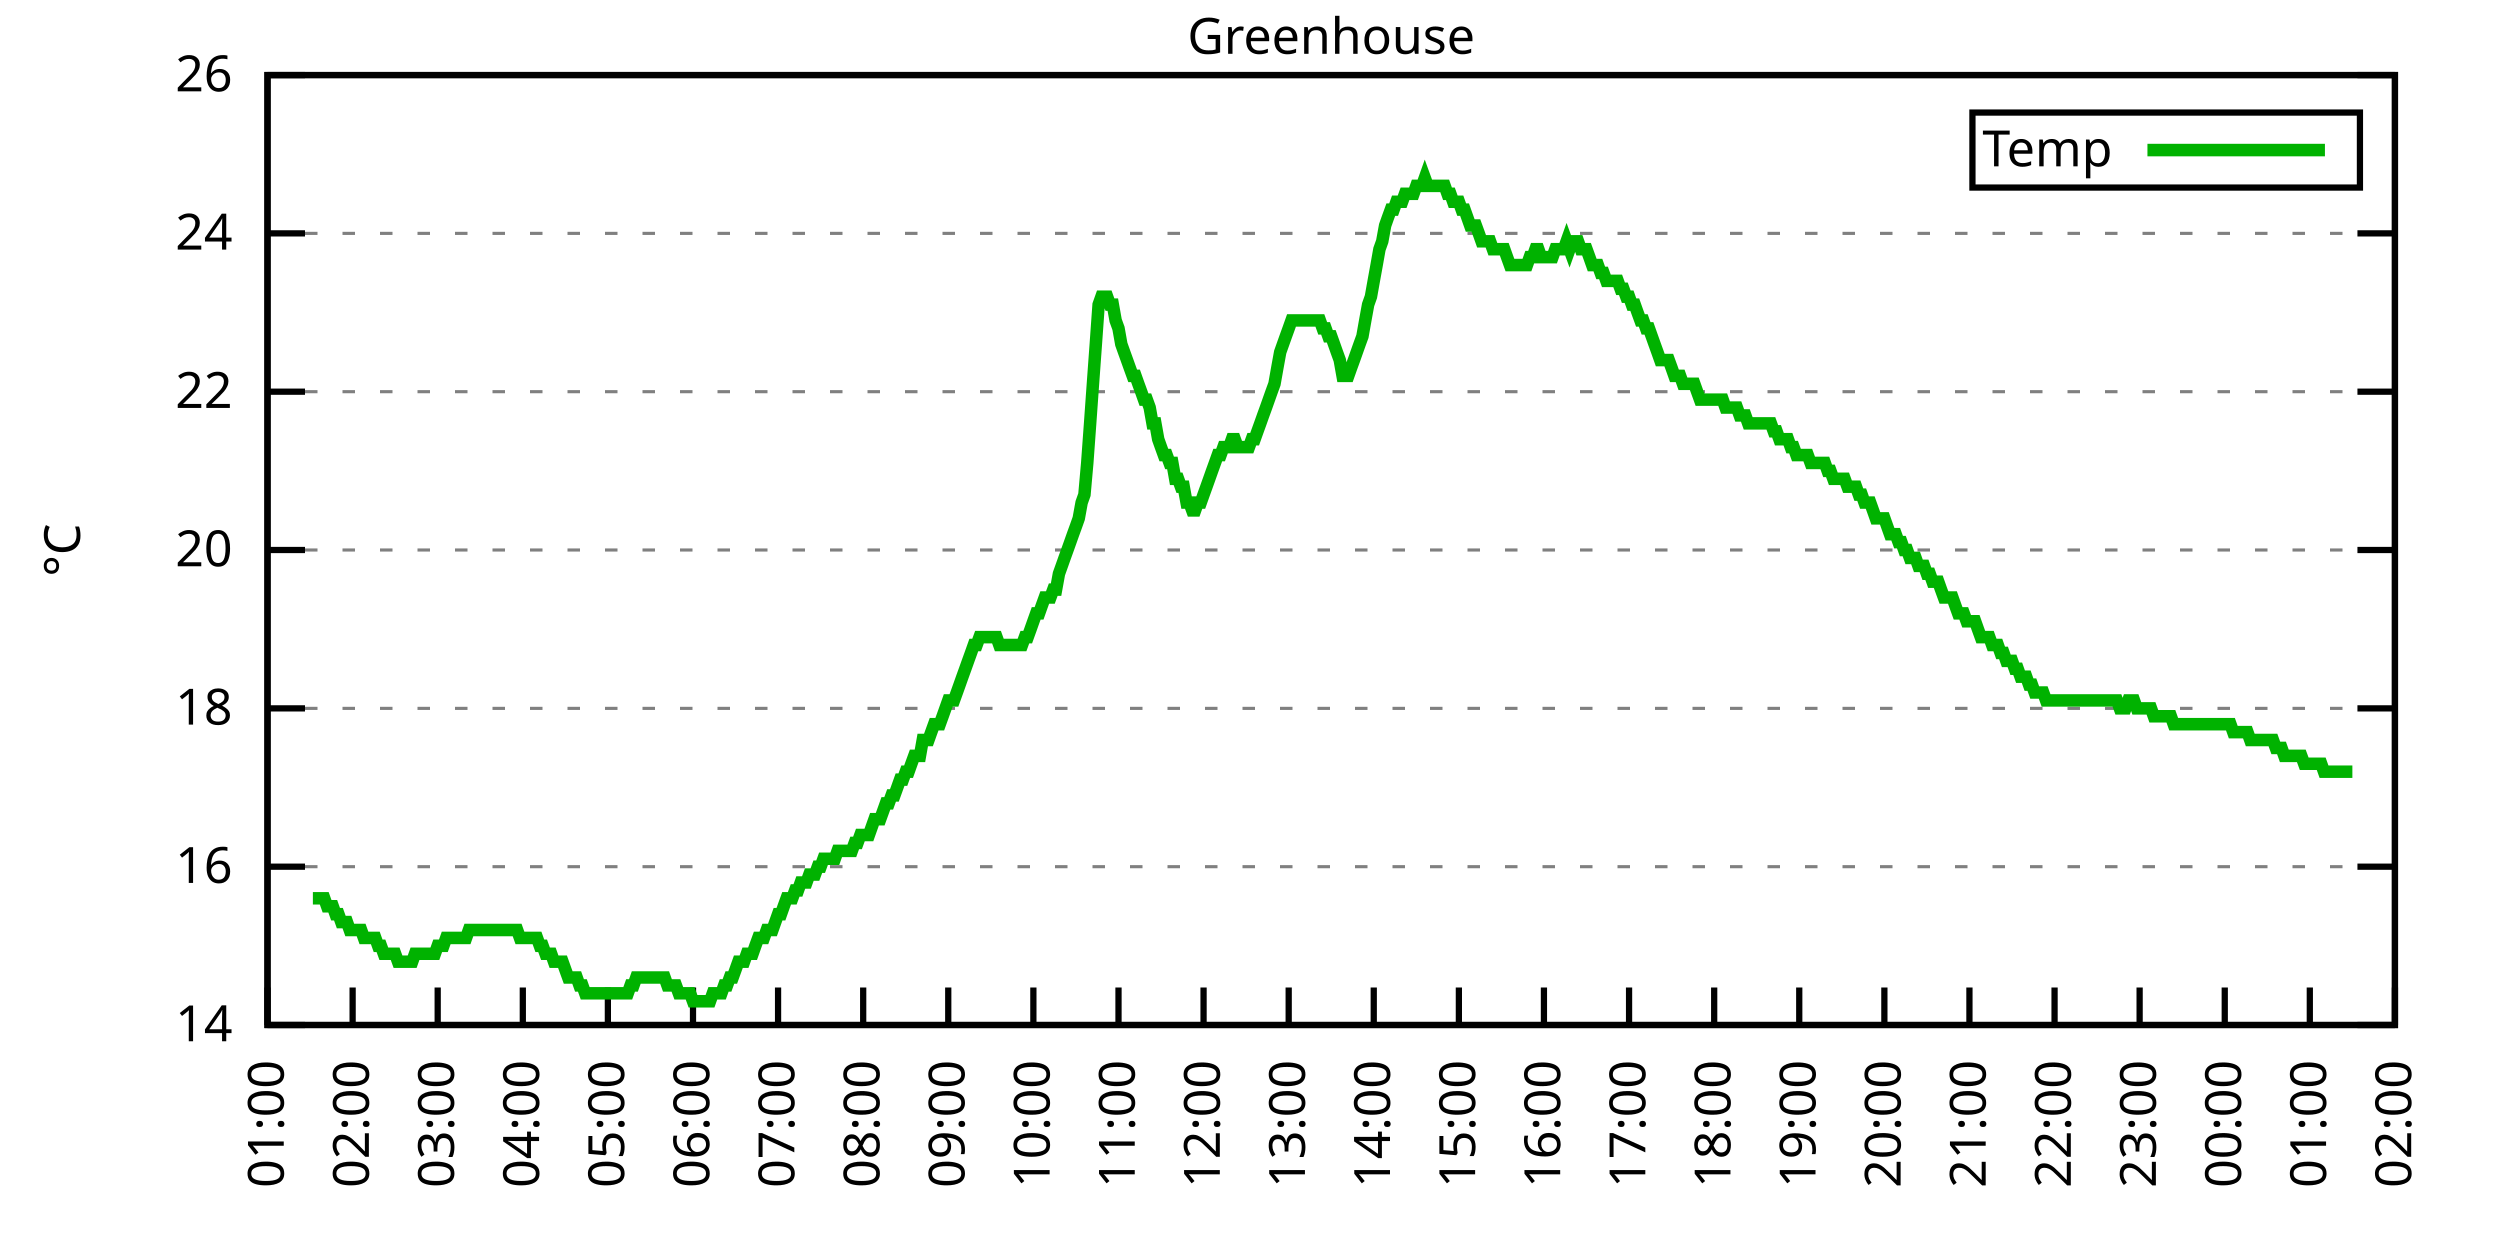
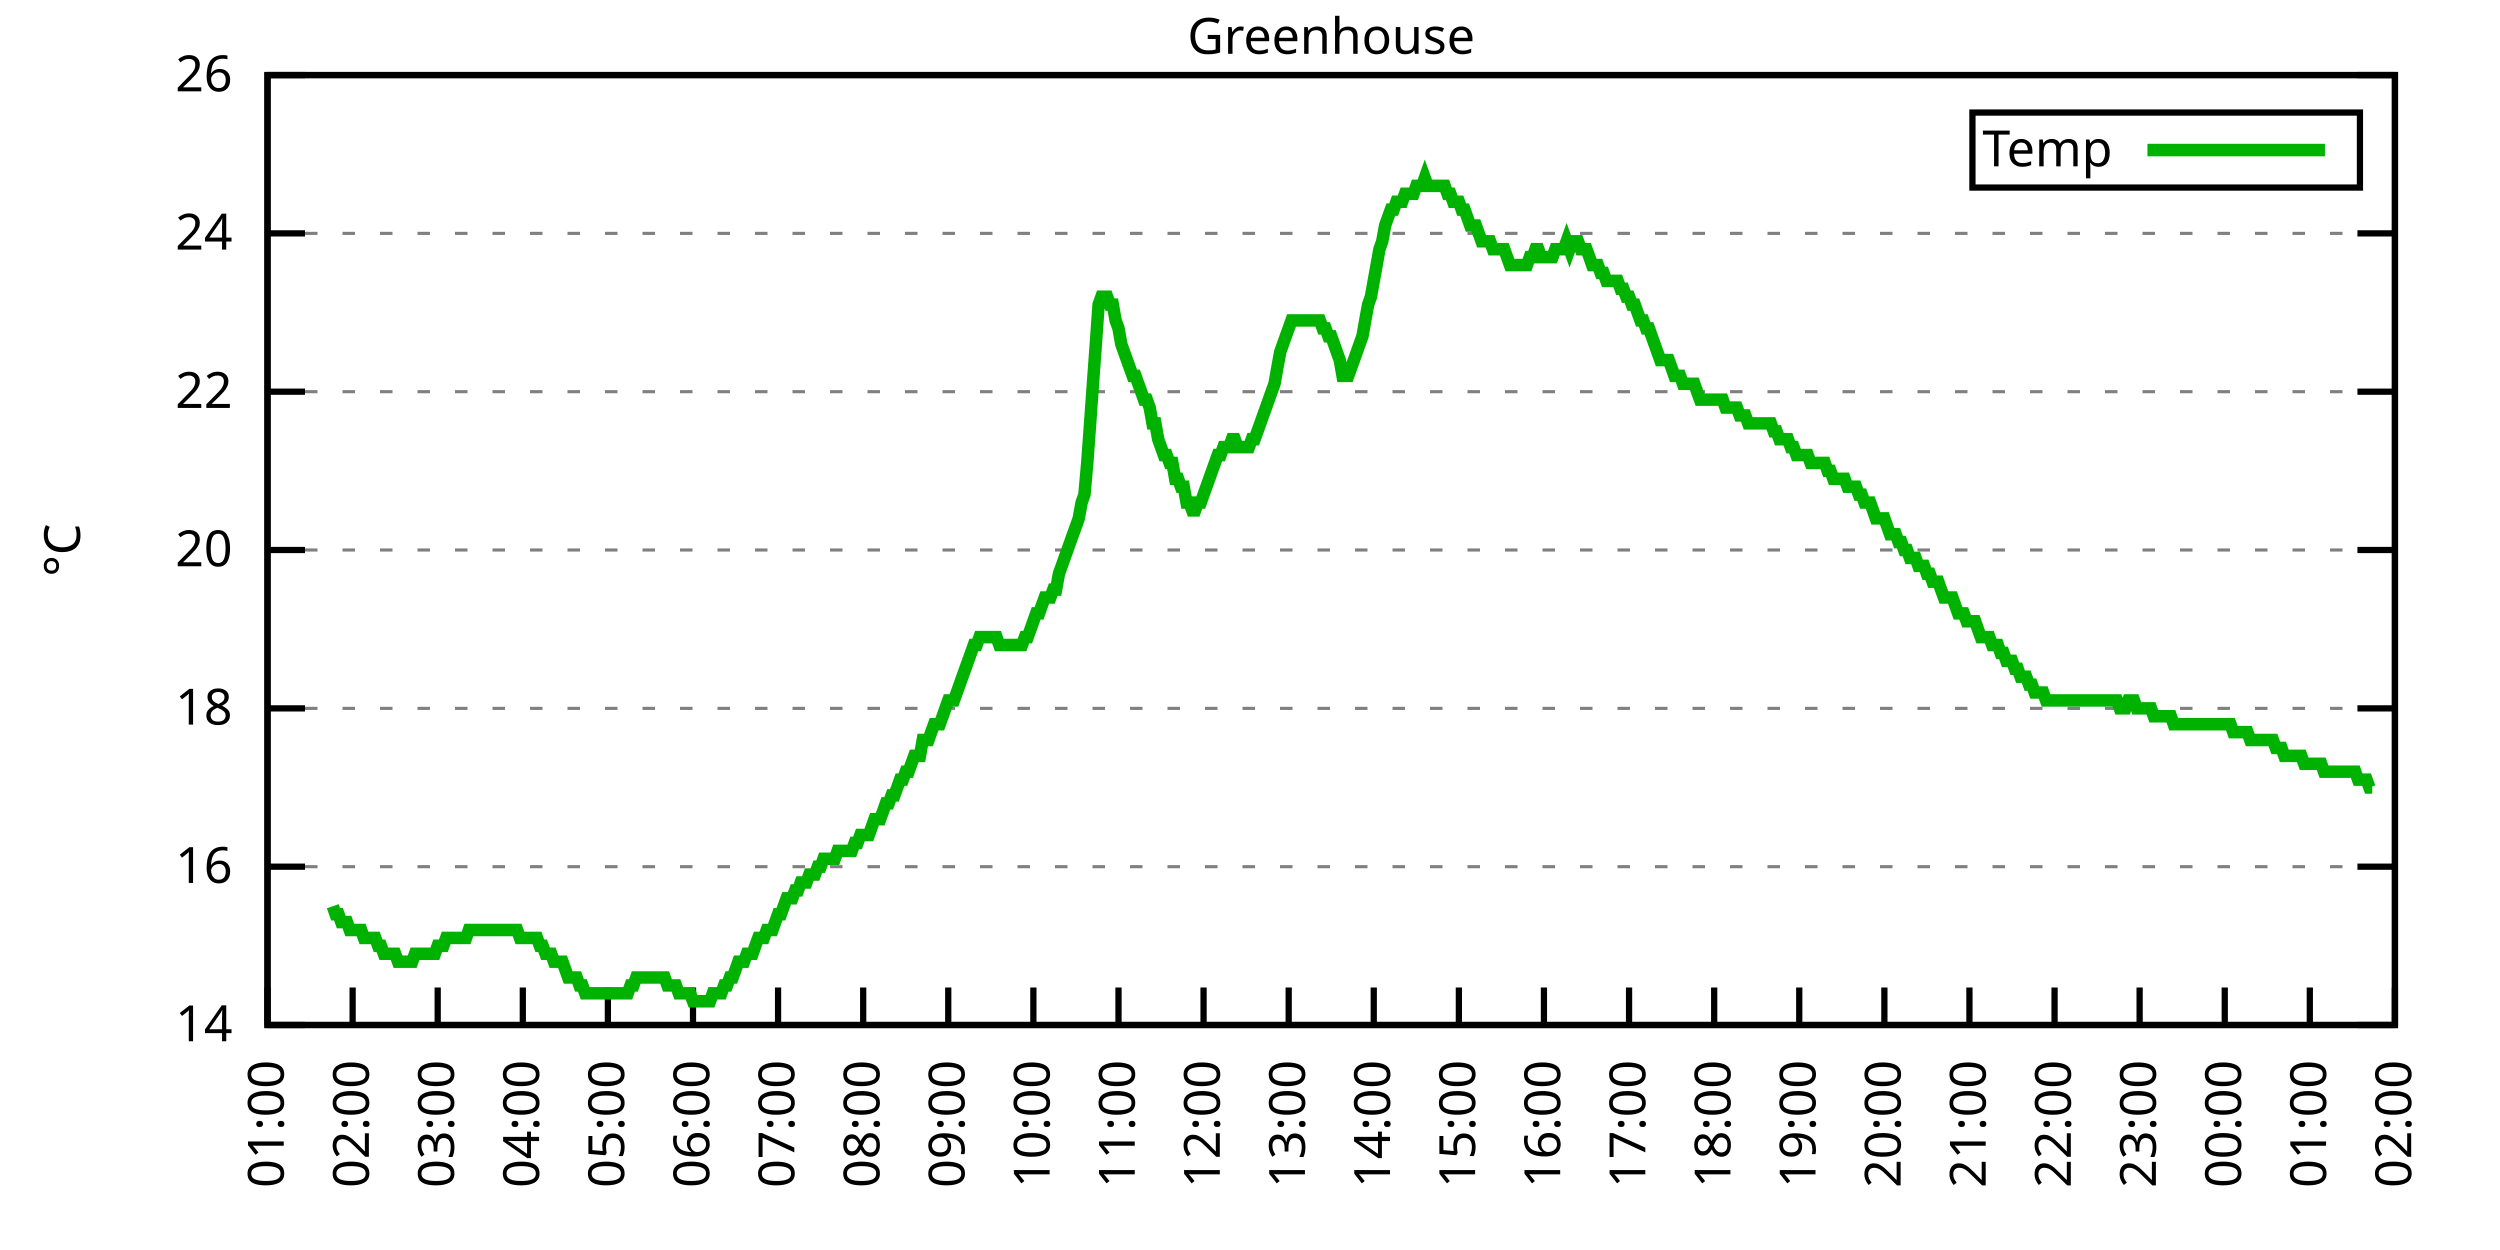
<svg xmlns="http://www.w3.org/2000/svg" xmlns:xlink="http://www.w3.org/1999/xlink" width="400" height="200" viewBox="0 0 400 200">
  <g id="gnuplot_canvas">
    <rect x="0" y="0" width="400" height="200" fill="none" />
    <defs>
      <circle id="gpDot" r="0.5" stroke-width="0.5" stroke="currentColor" />
      <path id="gpPt0" stroke-width="0.333" stroke="currentColor" d="M-1,0 h2 M0,-1 v2" />
      <path id="gpPt1" stroke-width="0.333" stroke="currentColor" d="M-1,-1 L1,1 M1,-1 L-1,1" />
      <path id="gpPt2" stroke-width="0.333" stroke="currentColor" d="M-1,0 L1,0 M0,-1 L0,1 M-1,-1 L1,1 M-1,1 L1,-1" />
      <rect id="gpPt3" stroke-width="0.333" stroke="currentColor" x="-1" y="-1" width="2" height="2" />
      <rect id="gpPt4" stroke-width="0.333" stroke="currentColor" fill="currentColor" x="-1" y="-1" width="2" height="2" />
      <circle id="gpPt5" stroke-width="0.333" stroke="currentColor" cx="0" cy="0" r="1" />
      <use xlink:href="#gpPt5" id="gpPt6" fill="currentColor" stroke="none" />
      <path id="gpPt7" stroke-width="0.333" stroke="currentColor" d="M0,-1.33 L-1.33,0.67 L1.33,0.67 z" />
      <use xlink:href="#gpPt7" id="gpPt8" fill="currentColor" stroke="none" />
      <use xlink:href="#gpPt7" id="gpPt9" stroke="currentColor" transform="rotate(180)" />
      <use xlink:href="#gpPt9" id="gpPt10" fill="currentColor" stroke="none" />
      <use xlink:href="#gpPt3" id="gpPt11" stroke="currentColor" transform="rotate(45)" />
      <use xlink:href="#gpPt11" id="gpPt12" fill="currentColor" stroke="none" />
      <path id="gpPt13" stroke-width="0.333" stroke="currentColor" d="M0,1.330 L1.265,0.411 L0.782,-1.067 L-0.782,-1.076 L-1.265,0.411 z" />
      <use xlink:href="#gpPt13" id="gpPt14" fill="currentColor" stroke="none" />
      <filter id="textbox" filterUnits="objectBoundingBox" x="0" y="0" height="1" width="1">
        <feFlood flood-color="white" flood-opacity="1" result="bgnd" />
        <feComposite in="SourceGraphic" in2="bgnd" operator="atop" />
      </filter>
      <filter id="greybox" filterUnits="objectBoundingBox" x="0" y="0" height="1" width="1">
        <feFlood flood-color="lightgrey" flood-opacity="1" result="grey" />
        <feComposite in="SourceGraphic" in2="grey" operator="atop" />
      </filter>
    </defs>
    <g fill="none" color="white" stroke="currentColor" stroke-width="1.00" stroke-linecap="butt" stroke-linejoin="miter">
</g>
    <g fill="none" color="black" stroke="currentColor" stroke-width="1.00" stroke-linecap="butt" stroke-linejoin="miter">
      <g stroke="none" shape-rendering="crispEdges">
        <polygon fill="rgb(255, 255, 255)" points="42.80,164.00 383.18,164.00 383.18,12.02 42.80,12.02 " />
      </g>
    </g>
    <g fill="none" color="black" stroke="currentColor" stroke-width="1.00" stroke-linecap="butt" stroke-linejoin="miter">
</g>
    <g fill="none" color="black" stroke="black" stroke-width="0.50" stroke-linecap="butt" stroke-linejoin="miter">
</g>
    <g fill="none" color="gray" stroke="currentColor" stroke-width="0.50" stroke-linecap="butt" stroke-linejoin="miter">
      <path stroke="gray" stroke-dasharray="2,4" class="gridline" d="M42.80,164.00 L383.19,164.00  " />
    </g>
    <g fill="none" color="gray" stroke="gray" stroke-width="1.00" stroke-linecap="butt" stroke-linejoin="miter">
</g>
    <g fill="none" color="black" stroke="currentColor" stroke-width="1.00" stroke-linecap="butt" stroke-linejoin="miter">
      <path stroke="black" d="M42.80,164.00 L48.80,164.00 M383.19,164.00 L377.19,164.00  " />
      <g transform="translate(37.20,166.60)" stroke="none" fill="black" font-family="Sans" font-size="8.00" text-anchor="end">
        <text>
          <tspan font-family="Sans"> 14</tspan>
        </text>
      </g>
    </g>
    <g fill="none" color="black" stroke="currentColor" stroke-width="1.00" stroke-linecap="butt" stroke-linejoin="miter">
</g>
    <g fill="none" color="black" stroke="black" stroke-width="0.50" stroke-linecap="butt" stroke-linejoin="miter">
</g>
    <g fill="none" color="gray" stroke="currentColor" stroke-width="0.50" stroke-linecap="butt" stroke-linejoin="miter">
      <path stroke="gray" stroke-dasharray="2,4" class="gridline" d="M42.80,138.67 L383.19,138.67  " />
    </g>
    <g fill="none" color="gray" stroke="gray" stroke-width="1.00" stroke-linecap="butt" stroke-linejoin="miter">
</g>
    <g fill="none" color="black" stroke="currentColor" stroke-width="1.00" stroke-linecap="butt" stroke-linejoin="miter">
      <path stroke="black" d="M42.80,138.67 L48.80,138.67 M383.19,138.67 L377.19,138.67  " />
      <g transform="translate(37.20,141.27)" stroke="none" fill="black" font-family="Sans" font-size="8.00" text-anchor="end">
        <text>
          <tspan font-family="Sans"> 16</tspan>
        </text>
      </g>
    </g>
    <g fill="none" color="black" stroke="currentColor" stroke-width="1.00" stroke-linecap="butt" stroke-linejoin="miter">
</g>
    <g fill="none" color="black" stroke="black" stroke-width="0.50" stroke-linecap="butt" stroke-linejoin="miter">
</g>
    <g fill="none" color="gray" stroke="currentColor" stroke-width="0.50" stroke-linecap="butt" stroke-linejoin="miter">
      <path stroke="gray" stroke-dasharray="2,4" class="gridline" d="M42.80,113.34 L383.19,113.34  " />
    </g>
    <g fill="none" color="gray" stroke="gray" stroke-width="1.00" stroke-linecap="butt" stroke-linejoin="miter">
</g>
    <g fill="none" color="black" stroke="currentColor" stroke-width="1.00" stroke-linecap="butt" stroke-linejoin="miter">
      <path stroke="black" d="M42.80,113.34 L48.80,113.34 M383.19,113.34 L377.19,113.34  " />
      <g transform="translate(37.20,115.94)" stroke="none" fill="black" font-family="Sans" font-size="8.00" text-anchor="end">
        <text>
          <tspan font-family="Sans"> 18</tspan>
        </text>
      </g>
    </g>
    <g fill="none" color="black" stroke="currentColor" stroke-width="1.00" stroke-linecap="butt" stroke-linejoin="miter">
</g>
    <g fill="none" color="black" stroke="black" stroke-width="0.50" stroke-linecap="butt" stroke-linejoin="miter">
</g>
    <g fill="none" color="gray" stroke="currentColor" stroke-width="0.50" stroke-linecap="butt" stroke-linejoin="miter">
      <path stroke="gray" stroke-dasharray="2,4" class="gridline" d="M42.80,88.00 L383.19,88.00  " />
    </g>
    <g fill="none" color="gray" stroke="gray" stroke-width="1.00" stroke-linecap="butt" stroke-linejoin="miter">
</g>
    <g fill="none" color="black" stroke="currentColor" stroke-width="1.00" stroke-linecap="butt" stroke-linejoin="miter">
      <path stroke="black" d="M42.80,88.00 L48.80,88.00 M383.19,88.00 L377.19,88.00  " />
      <g transform="translate(37.20,90.60)" stroke="none" fill="black" font-family="Sans" font-size="8.00" text-anchor="end">
        <text>
          <tspan font-family="Sans"> 20</tspan>
        </text>
      </g>
    </g>
    <g fill="none" color="black" stroke="currentColor" stroke-width="1.00" stroke-linecap="butt" stroke-linejoin="miter">
</g>
    <g fill="none" color="black" stroke="black" stroke-width="0.50" stroke-linecap="butt" stroke-linejoin="miter">
</g>
    <g fill="none" color="gray" stroke="currentColor" stroke-width="0.50" stroke-linecap="butt" stroke-linejoin="miter">
      <path stroke="gray" stroke-dasharray="2,4" class="gridline" d="M42.80,62.67 L383.19,62.67  " />
    </g>
    <g fill="none" color="gray" stroke="gray" stroke-width="1.00" stroke-linecap="butt" stroke-linejoin="miter">
</g>
    <g fill="none" color="black" stroke="currentColor" stroke-width="1.00" stroke-linecap="butt" stroke-linejoin="miter">
      <path stroke="black" d="M42.80,62.67 L48.80,62.67 M383.19,62.67 L377.19,62.67  " />
      <g transform="translate(37.20,65.27)" stroke="none" fill="black" font-family="Sans" font-size="8.00" text-anchor="end">
        <text>
          <tspan font-family="Sans"> 22</tspan>
        </text>
      </g>
    </g>
    <g fill="none" color="black" stroke="currentColor" stroke-width="1.00" stroke-linecap="butt" stroke-linejoin="miter">
</g>
    <g fill="none" color="black" stroke="black" stroke-width="0.50" stroke-linecap="butt" stroke-linejoin="miter">
</g>
    <g fill="none" color="gray" stroke="currentColor" stroke-width="0.50" stroke-linecap="butt" stroke-linejoin="miter">
      <path stroke="gray" stroke-dasharray="2,4" class="gridline" d="M42.80,37.34 L383.19,37.34  " />
    </g>
    <g fill="none" color="gray" stroke="gray" stroke-width="1.00" stroke-linecap="butt" stroke-linejoin="miter">
</g>
    <g fill="none" color="black" stroke="currentColor" stroke-width="1.00" stroke-linecap="butt" stroke-linejoin="miter">
      <path stroke="black" d="M42.80,37.34 L48.80,37.34 M383.19,37.34 L377.19,37.34  " />
      <g transform="translate(37.20,39.94)" stroke="none" fill="black" font-family="Sans" font-size="8.00" text-anchor="end">
        <text>
          <tspan font-family="Sans"> 24</tspan>
        </text>
      </g>
    </g>
    <g fill="none" color="black" stroke="currentColor" stroke-width="1.00" stroke-linecap="butt" stroke-linejoin="miter">
</g>
    <g fill="none" color="black" stroke="black" stroke-width="0.50" stroke-linecap="butt" stroke-linejoin="miter">
</g>
    <g fill="none" color="gray" stroke="currentColor" stroke-width="0.50" stroke-linecap="butt" stroke-linejoin="miter">
      <path stroke="gray" stroke-dasharray="2,4" class="gridline" d="M42.80,12.01 L383.19,12.01  " />
    </g>
    <g fill="none" color="gray" stroke="gray" stroke-width="1.00" stroke-linecap="butt" stroke-linejoin="miter">
</g>
    <g fill="none" color="black" stroke="currentColor" stroke-width="1.00" stroke-linecap="butt" stroke-linejoin="miter">
      <path stroke="black" d="M42.80,12.01 L48.80,12.01 M383.19,12.01 L377.19,12.01  " />
      <g transform="translate(37.20,14.61)" stroke="none" fill="black" font-family="Sans" font-size="8.00" text-anchor="end">
        <text>
          <tspan font-family="Sans"> 26</tspan>
        </text>
      </g>
    </g>
    <g fill="none" color="black" stroke="currentColor" stroke-width="1.00" stroke-linecap="butt" stroke-linejoin="miter">
      <path stroke="black" d="M42.80,164.00 L42.80,158.00  " />
      <g transform="translate(45.40,169.60) rotate(270.00)" stroke="none" fill="black" font-family="Sans" font-size="8.00" text-anchor="end">
        <text>
          <tspan font-family="Sans">01:00</tspan>
        </text>
      </g>
    </g>
    <g fill="none" color="black" stroke="currentColor" stroke-width="1.00" stroke-linecap="butt" stroke-linejoin="miter">
      <path stroke="black" d="M56.42,164.00 L56.42,158.00  " />
      <g transform="translate(59.02,169.60) rotate(270.00)" stroke="none" fill="black" font-family="Sans" font-size="8.00" text-anchor="end">
        <text>
          <tspan font-family="Sans">02:00</tspan>
        </text>
      </g>
    </g>
    <g fill="none" color="black" stroke="currentColor" stroke-width="1.00" stroke-linecap="butt" stroke-linejoin="miter">
      <path stroke="black" d="M70.03,164.00 L70.03,158.00  " />
      <g transform="translate(72.63,169.60) rotate(270.00)" stroke="none" fill="black" font-family="Sans" font-size="8.00" text-anchor="end">
        <text>
          <tspan font-family="Sans">03:00</tspan>
        </text>
      </g>
    </g>
    <g fill="none" color="black" stroke="currentColor" stroke-width="1.00" stroke-linecap="butt" stroke-linejoin="miter">
      <path stroke="black" d="M83.65,164.00 L83.65,158.00  " />
      <g transform="translate(86.25,169.60) rotate(270.00)" stroke="none" fill="black" font-family="Sans" font-size="8.00" text-anchor="end">
        <text>
          <tspan font-family="Sans">04:00</tspan>
        </text>
      </g>
    </g>
    <g fill="none" color="black" stroke="currentColor" stroke-width="1.00" stroke-linecap="butt" stroke-linejoin="miter">
      <path stroke="black" d="M97.26,164.00 L97.26,158.00  " />
      <g transform="translate(99.86,169.60) rotate(270.00)" stroke="none" fill="black" font-family="Sans" font-size="8.00" text-anchor="end">
        <text>
          <tspan font-family="Sans">05:00</tspan>
        </text>
      </g>
    </g>
    <g fill="none" color="black" stroke="currentColor" stroke-width="1.00" stroke-linecap="butt" stroke-linejoin="miter">
      <path stroke="black" d="M110.88,164.00 L110.88,158.00  " />
      <g transform="translate(113.48,169.60) rotate(270.00)" stroke="none" fill="black" font-family="Sans" font-size="8.00" text-anchor="end">
        <text>
          <tspan font-family="Sans">06:00</tspan>
        </text>
      </g>
    </g>
    <g fill="none" color="black" stroke="currentColor" stroke-width="1.00" stroke-linecap="butt" stroke-linejoin="miter">
      <path stroke="black" d="M124.49,164.00 L124.49,158.00  " />
      <g transform="translate(127.09,169.60) rotate(270.00)" stroke="none" fill="black" font-family="Sans" font-size="8.00" text-anchor="end">
        <text>
          <tspan font-family="Sans">07:00</tspan>
        </text>
      </g>
    </g>
    <g fill="none" color="black" stroke="currentColor" stroke-width="1.00" stroke-linecap="butt" stroke-linejoin="miter">
      <path stroke="black" d="M138.11,164.00 L138.11,158.00  " />
      <g transform="translate(140.71,169.60) rotate(270.00)" stroke="none" fill="black" font-family="Sans" font-size="8.00" text-anchor="end">
        <text>
          <tspan font-family="Sans">08:00</tspan>
        </text>
      </g>
    </g>
    <g fill="none" color="black" stroke="currentColor" stroke-width="1.00" stroke-linecap="butt" stroke-linejoin="miter">
      <path stroke="black" d="M151.72,164.00 L151.72,158.00  " />
      <g transform="translate(154.32,169.60) rotate(270.00)" stroke="none" fill="black" font-family="Sans" font-size="8.00" text-anchor="end">
        <text>
          <tspan font-family="Sans">09:00</tspan>
        </text>
      </g>
    </g>
    <g fill="none" color="black" stroke="currentColor" stroke-width="1.00" stroke-linecap="butt" stroke-linejoin="miter">
      <path stroke="black" d="M165.34,164.00 L165.34,158.00  " />
      <g transform="translate(167.94,169.60) rotate(270.00)" stroke="none" fill="black" font-family="Sans" font-size="8.00" text-anchor="end">
        <text>
          <tspan font-family="Sans">10:00</tspan>
        </text>
      </g>
    </g>
    <g fill="none" color="black" stroke="currentColor" stroke-width="1.00" stroke-linecap="butt" stroke-linejoin="miter">
      <path stroke="black" d="M178.96,164.00 L178.96,158.00  " />
      <g transform="translate(181.56,169.60) rotate(270.00)" stroke="none" fill="black" font-family="Sans" font-size="8.00" text-anchor="end">
        <text>
          <tspan font-family="Sans">11:00</tspan>
        </text>
      </g>
    </g>
    <g fill="none" color="black" stroke="currentColor" stroke-width="1.00" stroke-linecap="butt" stroke-linejoin="miter">
      <path stroke="black" d="M192.57,164.00 L192.57,158.00  " />
      <g transform="translate(195.17,169.60) rotate(270.00)" stroke="none" fill="black" font-family="Sans" font-size="8.00" text-anchor="end">
        <text>
          <tspan font-family="Sans">12:00</tspan>
        </text>
      </g>
    </g>
    <g fill="none" color="black" stroke="currentColor" stroke-width="1.00" stroke-linecap="butt" stroke-linejoin="miter">
      <path stroke="black" d="M206.19,164.00 L206.19,158.00  " />
      <g transform="translate(208.79,169.60) rotate(270.00)" stroke="none" fill="black" font-family="Sans" font-size="8.00" text-anchor="end">
        <text>
          <tspan font-family="Sans">13:00</tspan>
        </text>
      </g>
    </g>
    <g fill="none" color="black" stroke="currentColor" stroke-width="1.00" stroke-linecap="butt" stroke-linejoin="miter">
      <path stroke="black" d="M219.80,164.00 L219.80,158.00  " />
      <g transform="translate(222.40,169.60) rotate(270.00)" stroke="none" fill="black" font-family="Sans" font-size="8.00" text-anchor="end">
        <text>
          <tspan font-family="Sans">14:00</tspan>
        </text>
      </g>
    </g>
    <g fill="none" color="black" stroke="currentColor" stroke-width="1.00" stroke-linecap="butt" stroke-linejoin="miter">
      <path stroke="black" d="M233.42,164.00 L233.42,158.00  " />
      <g transform="translate(236.02,169.60) rotate(270.00)" stroke="none" fill="black" font-family="Sans" font-size="8.00" text-anchor="end">
        <text>
          <tspan font-family="Sans">15:00</tspan>
        </text>
      </g>
    </g>
    <g fill="none" color="black" stroke="currentColor" stroke-width="1.00" stroke-linecap="butt" stroke-linejoin="miter">
      <path stroke="black" d="M247.03,164.00 L247.03,158.00  " />
      <g transform="translate(249.63,169.60) rotate(270.00)" stroke="none" fill="black" font-family="Sans" font-size="8.00" text-anchor="end">
        <text>
          <tspan font-family="Sans">16:00</tspan>
        </text>
      </g>
    </g>
    <g fill="none" color="black" stroke="currentColor" stroke-width="1.00" stroke-linecap="butt" stroke-linejoin="miter">
      <path stroke="black" d="M260.65,164.00 L260.65,158.00  " />
      <g transform="translate(263.25,169.60) rotate(270.00)" stroke="none" fill="black" font-family="Sans" font-size="8.00" text-anchor="end">
        <text>
          <tspan font-family="Sans">17:00</tspan>
        </text>
      </g>
    </g>
    <g fill="none" color="black" stroke="currentColor" stroke-width="1.00" stroke-linecap="butt" stroke-linejoin="miter">
      <path stroke="black" d="M274.27,164.00 L274.27,158.00  " />
      <g transform="translate(276.87,169.60) rotate(270.00)" stroke="none" fill="black" font-family="Sans" font-size="8.00" text-anchor="end">
        <text>
          <tspan font-family="Sans">18:00</tspan>
        </text>
      </g>
    </g>
    <g fill="none" color="black" stroke="currentColor" stroke-width="1.00" stroke-linecap="butt" stroke-linejoin="miter">
      <path stroke="black" d="M287.88,164.00 L287.88,158.00  " />
      <g transform="translate(290.48,169.60) rotate(270.00)" stroke="none" fill="black" font-family="Sans" font-size="8.00" text-anchor="end">
        <text>
          <tspan font-family="Sans">19:00</tspan>
        </text>
      </g>
    </g>
    <g fill="none" color="black" stroke="currentColor" stroke-width="1.00" stroke-linecap="butt" stroke-linejoin="miter">
      <path stroke="black" d="M301.50,164.00 L301.50,158.00  " />
      <g transform="translate(304.10,169.60) rotate(270.00)" stroke="none" fill="black" font-family="Sans" font-size="8.00" text-anchor="end">
        <text>
          <tspan font-family="Sans">20:00</tspan>
        </text>
      </g>
    </g>
    <g fill="none" color="black" stroke="currentColor" stroke-width="1.00" stroke-linecap="butt" stroke-linejoin="miter">
      <path stroke="black" d="M315.11,164.00 L315.11,158.00  " />
      <g transform="translate(317.71,169.60) rotate(270.00)" stroke="none" fill="black" font-family="Sans" font-size="8.00" text-anchor="end">
        <text>
          <tspan font-family="Sans">21:00</tspan>
        </text>
      </g>
    </g>
    <g fill="none" color="black" stroke="currentColor" stroke-width="1.00" stroke-linecap="butt" stroke-linejoin="miter">
      <path stroke="black" d="M328.73,164.00 L328.73,158.00  " />
      <g transform="translate(331.33,169.60) rotate(270.00)" stroke="none" fill="black" font-family="Sans" font-size="8.00" text-anchor="end">
        <text>
          <tspan font-family="Sans">22:00</tspan>
        </text>
      </g>
    </g>
    <g fill="none" color="black" stroke="currentColor" stroke-width="1.00" stroke-linecap="butt" stroke-linejoin="miter">
      <path stroke="black" d="M342.34,164.00 L342.34,158.00  " />
      <g transform="translate(344.94,169.60) rotate(270.00)" stroke="none" fill="black" font-family="Sans" font-size="8.00" text-anchor="end">
        <text>
          <tspan font-family="Sans">23:00</tspan>
        </text>
      </g>
    </g>
    <g fill="none" color="black" stroke="currentColor" stroke-width="1.00" stroke-linecap="butt" stroke-linejoin="miter">
      <path stroke="black" d="M355.96,164.00 L355.96,158.00  " />
      <g transform="translate(358.56,169.60) rotate(270.00)" stroke="none" fill="black" font-family="Sans" font-size="8.00" text-anchor="end">
        <text>
          <tspan font-family="Sans">00:00</tspan>
        </text>
      </g>
    </g>
    <g fill="none" color="black" stroke="currentColor" stroke-width="1.00" stroke-linecap="butt" stroke-linejoin="miter">
      <path stroke="black" d="M369.57,164.00 L369.57,158.00  " />
      <g transform="translate(372.17,169.60) rotate(270.00)" stroke="none" fill="black" font-family="Sans" font-size="8.00" text-anchor="end">
        <text>
          <tspan font-family="Sans">01:00</tspan>
        </text>
      </g>
    </g>
    <g fill="none" color="black" stroke="currentColor" stroke-width="1.00" stroke-linecap="butt" stroke-linejoin="miter">
      <path stroke="black" d="M383.19,164.00 L383.19,158.00  " />
      <g transform="translate(385.79,169.60) rotate(270.00)" stroke="none" fill="black" font-family="Sans" font-size="8.00" text-anchor="end">
        <text>
          <tspan font-family="Sans">02:00</tspan>
        </text>
      </g>
    </g>
    <g fill="none" color="black" stroke="currentColor" stroke-width="1.00" stroke-linecap="butt" stroke-linejoin="miter">
</g>
    <g fill="none" color="black" stroke="currentColor" stroke-width="1.00" stroke-linecap="butt" stroke-linejoin="miter">
      <path stroke="black" d="M42.80,12.01 L42.80,164.00 L383.19,164.00 L383.19,12.01 L42.80,12.01 Z  " />
    </g>
    <g fill="none" color="black" stroke="currentColor" stroke-width="1.00" stroke-linecap="butt" stroke-linejoin="miter">
</g>
    <g fill="none" color="black" stroke="currentColor" stroke-width="1.00" stroke-linecap="butt" stroke-linejoin="miter">
      <path stroke="black" d="M315.59,30.01 L315.59,18.01 L377.59,18.01 L377.59,30.01 L315.59,30.01 Z  " />
    </g>
    <g id="Greenhouse_plot_1">
      <g fill="none" color="white" stroke="black" stroke-width="2.00" stroke-linecap="butt" stroke-linejoin="miter">
</g>
      <g fill="none" color="black" stroke="currentColor" stroke-width="2.00" stroke-linecap="butt" stroke-linejoin="miter">
        <g transform="translate(337.99,26.61)" stroke="none" fill="black" font-family="Sans" font-size="8.00" text-anchor="end">
          <text>
            <tspan font-family="Sans">Temp</tspan>
          </text>
        </g>
      </g>
      <g fill="none" color="black" stroke="currentColor" stroke-width="2.00" stroke-linecap="butt" stroke-linejoin="miter">
-         <path stroke="rgb(  0, 178,   0)" d="M343.59,24.01 L371.99,24.01 M50.06,143.73 L50.52,143.73 L50.97,143.73 L51.42,143.73 L51.88,143.73 L52.33,145.00   L52.78,145.00 L53.24,145.00 L53.69,146.27 L54.15,146.27 L54.60,147.53 L55.05,147.53 L55.51,147.53 L55.96,148.80   L56.42,148.80 L56.87,148.80 L57.32,148.80 L57.78,148.80 L58.23,150.07 L58.68,150.07 L59.14,150.07 L59.59,150.07   L60.05,150.07 L60.50,151.33 L60.95,151.33 L61.41,152.60 L61.86,152.60 L62.32,152.60 L62.77,152.60 L63.22,152.60   L63.68,153.87 L64.13,153.87 L64.58,153.87 L65.04,153.87 L65.49,153.87 L65.95,153.87 L66.40,152.60 L66.85,152.60   L67.31,152.60 L67.76,152.60 L68.22,152.60 L68.67,152.60 L69.12,152.60 L69.58,152.60 L70.03,151.33 L70.49,151.33   L70.94,151.33 L71.39,150.07 L71.85,150.07 L72.30,150.07 L72.75,150.07 L73.21,150.07 L73.66,150.07 L74.12,150.07   L74.57,150.07 L75.02,148.80 L75.48,148.80 L75.93,148.80 L76.39,148.80 L76.84,148.80 L77.29,148.80 L77.75,148.80   L78.20,148.80 L78.65,148.80 L79.11,148.80 L79.56,148.80 L80.02,148.80 L80.47,148.80 L80.92,148.80 L81.38,148.80   L81.83,148.80 L82.29,148.80 L82.74,148.80 L83.19,150.07 L83.65,150.07 L84.10,150.07 L84.55,150.07 L85.01,150.07   L85.46,150.07 L85.92,150.07 L86.37,151.33 L86.82,151.33 L87.28,152.60 L87.73,152.60 L88.19,152.60 L88.64,153.87   L89.09,153.87 L89.55,153.87 L90.00,153.87 L90.45,155.13 L90.91,156.40 L91.36,156.40 L91.82,156.40 L92.27,156.40   L92.72,157.67 L93.18,157.67 L93.63,158.93 L94.09,158.93 L94.54,158.93 L94.99,158.93 L95.45,158.93 L95.90,158.93   L96.35,158.93 L96.81,158.93 L97.26,158.93 L97.72,158.93 L98.17,158.93 L98.62,158.93 L99.08,158.93 L99.53,158.93   L99.99,158.93 L100.44,158.93 L100.89,157.67 L101.35,157.67 L101.80,156.40 L102.25,156.40 L102.71,156.40 L103.16,156.40   L103.62,156.40 L104.07,156.40 L104.52,156.40 L104.98,156.40 L105.43,156.40 L105.89,156.40 L106.34,156.40 L106.79,157.67   L107.25,157.67 L107.70,157.67 L108.15,157.67 L108.61,158.93 L109.06,158.93 L109.52,158.93 L109.97,158.93 L110.42,158.93   L110.88,160.20 L111.33,160.20 L111.79,160.20 L112.24,160.20 L112.69,160.20 L113.15,160.20 L113.60,160.20 L114.05,158.93   L114.51,158.93 L114.96,158.93 L115.42,158.93 L115.87,157.67 L116.32,157.67 L116.78,156.40 L117.23,156.40 L117.69,155.13   L118.14,153.87 L118.59,153.87 L119.05,153.87 L119.50,152.60 L119.96,152.60 L120.41,152.60 L120.86,151.33 L121.32,150.07   L121.77,150.07 L122.22,150.07 L122.68,148.80 L123.13,148.80 L123.59,148.80 L124.04,147.53 L124.49,146.27 L124.95,146.27   L125.40,145.00 L125.86,143.73 L126.31,143.73 L126.76,143.73 L127.22,142.47 L127.67,142.47 L128.12,141.20 L128.58,141.20   L129.03,141.20 L129.49,139.93 L129.94,139.93 L130.39,139.93 L130.85,138.67 L131.30,138.67 L131.76,137.40 L132.21,137.40   L132.66,137.40 L133.12,137.40 L133.57,137.40 L134.02,136.14 L134.48,136.14 L134.93,136.14 L135.39,136.14 L135.84,136.14   L136.29,136.14 L136.75,134.87 L137.20,134.87 L137.66,133.60 L138.11,133.60 L138.56,133.60 L139.02,133.60 L139.47,132.34   L139.92,131.07 L140.38,131.07 L140.83,131.07 L141.29,129.80 L141.74,128.54 L142.19,128.54 L142.65,127.27 L143.10,127.27   L143.56,126.00 L144.01,124.74 L144.46,124.74 L144.92,123.47 L145.37,123.47 L145.82,122.20 L146.28,120.94 L146.73,120.94   L147.19,120.94 L147.64,118.40 L148.09,118.40 L148.55,118.40 L149.00,117.14 L149.46,115.87 L149.91,115.87 L150.36,115.87   L150.82,114.60 L151.27,113.34 L151.72,112.07 L152.18,112.07 L152.63,112.07 L153.09,110.80 L153.54,109.54 L153.99,108.27   L154.45,107.00 L154.90,105.74 L155.36,104.47 L155.81,103.20 L156.26,103.20 L156.72,101.94 L157.17,101.94 L157.62,101.94   L158.08,101.94 L158.53,101.94 L158.99,101.94 L159.44,101.94 L159.89,103.20 L160.35,103.20 L160.80,103.20 L161.26,103.20   L161.71,103.20 L162.16,103.20 L162.62,103.20 L163.07,103.20 L163.52,103.20 L163.98,101.94 L164.43,101.94 L164.89,100.67   L165.34,99.40 L165.79,98.14 L166.25,98.14 L166.70,96.87 L167.16,95.60 L167.61,95.60 L168.06,95.60 L168.52,94.34   L168.97,94.34 L169.43,91.80 L169.88,90.54 L170.33,89.27 L170.79,88.00 L171.24,86.74 L171.69,85.47 L172.15,84.21   L172.60,82.94 L173.06,80.41 L173.51,79.14 L173.96,74.07 L174.42,67.74 L174.87,61.41 L175.33,55.07 L175.78,48.74   L176.23,47.47 L176.69,47.47 L177.14,47.47 L177.59,48.74 L178.05,48.74 L178.50,51.27 L178.96,52.54 L179.41,55.07   L179.86,56.34 L180.32,57.61 L180.77,58.87 L181.23,60.14 L181.68,60.14 L182.13,61.41 L182.59,62.67 L183.04,63.94   L183.49,63.94 L183.95,65.21 L184.40,67.74 L184.86,67.74 L185.31,70.27 L185.76,71.54 L186.22,72.81 L186.67,72.81   L187.13,74.07 L187.58,74.07 L188.03,76.61 L188.49,76.61 L188.94,77.87 L189.39,77.87 L189.85,80.41 L190.30,80.41   L190.76,81.67 L191.21,81.67 L191.66,80.41 L192.12,80.41 L192.57,79.14 L193.03,77.87 L193.48,76.61 L193.93,75.34   L194.39,74.07 L194.84,72.81 L195.29,72.81 L195.75,71.54 L196.20,71.54 L196.66,71.54 L197.11,70.27 L197.56,70.27   L198.02,71.54 L198.47,71.54 L198.93,71.54 L199.38,71.54 L199.83,71.54 L200.29,70.27 L200.74,70.27 L201.19,69.01   L201.65,67.74 L202.10,66.47 L202.56,65.21 L203.01,63.94 L203.46,62.67 L203.92,61.41 L204.37,58.87 L204.83,56.34   L205.28,55.07 L205.73,53.81 L206.19,52.54 L206.64,51.27 L207.09,51.27 L207.55,51.27 L208.00,51.27 L208.46,51.27   L208.91,51.27 L209.36,51.27 L209.82,51.27 L210.27,51.27 L210.73,51.27 L211.18,51.27 L211.63,52.54 L212.09,52.54   L212.54,53.81 L213.00,53.81 L213.45,55.07 L213.90,56.34 L214.36,57.61 L214.81,60.14 L215.26,60.14 L215.72,60.14   L216.17,58.87 L216.63,57.61 L217.08,56.34 L217.53,55.07 L217.99,53.81 L218.44,51.27 L218.90,48.74 L219.35,47.47   L219.80,44.94 L220.26,42.41 L220.71,39.87 L221.16,38.61 L221.62,36.08 L222.07,34.81 L222.53,33.54 L222.98,33.54   L223.43,32.28 L223.89,32.28 L224.34,32.28 L224.80,31.01 L225.25,31.01 L225.70,31.01 L226.16,31.01 L226.61,29.74   L227.06,29.74 L227.52,29.74 L227.97,28.48 L228.43,29.74 L228.88,29.74 L229.33,29.74 L229.79,29.74 L230.24,29.74   L230.70,29.74 L231.15,29.74 L231.60,31.01 L232.06,31.01 L232.51,32.28 L232.96,32.28 L233.42,32.28 L233.87,33.54   L234.33,33.54 L234.78,34.81 L235.23,36.08 L235.69,36.08 L236.14,36.08 L236.60,37.34 L237.05,38.61 L237.50,38.61   L237.96,38.61 L238.41,38.61 L238.86,39.87 L239.32,39.87 L239.77,39.87 L240.23,39.87 L240.68,39.87 L241.13,41.14   L241.59,42.41 L242.04,42.41 L242.50,42.41 L242.95,42.41 L243.40,42.41 L243.86,42.41 L244.31,42.41 L244.76,41.14   L245.22,41.14 L245.67,39.87 L246.13,39.87 L246.58,41.14 L247.03,41.14 L247.49,41.14 L247.94,41.14 L248.40,41.14   L248.85,39.87 L249.30,39.87 L249.76,39.87 L250.21,39.87 L250.66,38.61 L251.12,39.87 L251.57,38.61 L252.03,38.61   L252.48,38.61 L252.93,39.87 L253.39,39.87 L253.84,39.87 L254.30,41.14 L254.75,42.41 L255.20,42.41 L255.66,42.41   L256.11,43.67 L256.56,43.67 L257.02,44.94 L257.47,44.94 L257.93,44.94 L258.38,44.94 L258.83,44.94 L259.29,46.21   L259.74,46.21 L260.20,47.47 L260.65,47.47 L261.10,48.74 L261.56,48.74 L262.01,50.01 L262.47,51.27 L262.92,51.27   L263.37,52.54 L263.83,52.54 L264.28,53.81 L264.73,55.07 L265.19,56.34 L265.64,57.61 L266.10,57.61 L266.55,57.61   L267.00,57.61 L267.46,58.87 L267.91,60.14 L268.37,60.14 L268.82,60.14 L269.27,61.41 L269.73,61.41 L270.18,61.41   L270.63,61.41 L271.09,61.41 L271.54,62.67 L272.00,63.94 L272.45,63.94 L272.90,63.94 L273.36,63.94 L273.81,63.94   L274.27,63.94 L274.72,63.94 L275.17,63.94 L275.63,63.94 L276.08,65.21 L276.53,65.21 L276.99,65.21 L277.44,65.21   L277.90,65.21 L278.35,66.47 L278.80,66.47 L279.26,66.47 L279.71,67.74 L280.17,67.74 L280.62,67.74 L281.07,67.74   L281.53,67.74 L281.98,67.74 L282.43,67.74 L282.89,67.74 L283.34,67.74 L283.80,69.01 L284.25,69.01 L284.70,70.27   L285.16,70.27 L285.61,70.27 L286.07,70.27 L286.52,71.54 L286.97,71.54 L287.43,72.81 L287.88,72.81 L288.33,72.81   L288.79,72.81 L289.24,72.81 L289.70,74.07 L290.15,74.07 L290.60,74.07 L291.06,74.07 L291.51,74.07 L291.97,74.07   L292.42,75.34 L292.87,75.34 L293.33,76.61 L293.78,76.61 L294.23,76.61 L294.69,76.61 L295.14,76.61 L295.60,77.87   L296.05,77.87 L296.50,77.87 L296.96,77.87 L297.41,79.14 L297.87,79.14 L298.32,80.41 L298.77,80.41 L299.23,80.41   L299.68,81.67 L300.13,82.94 L300.59,82.94 L301.04,82.94 L301.50,82.94 L301.95,84.21 L302.40,85.47 L302.86,85.47   L303.31,85.47 L303.77,86.74 L304.22,86.74 L304.67,88.00 L305.13,88.00 L305.58,89.27 L306.03,89.27 L306.49,89.27   L306.94,90.54 L307.40,90.54 L307.85,90.54 L308.30,91.80 L308.76,91.80 L309.21,93.07 L309.67,93.07 L310.12,93.07   L310.57,94.34 L311.03,95.60 L311.48,95.60 L311.94,95.60 L312.39,95.60 L312.84,96.87 L313.30,98.14 L313.75,98.14   L314.20,98.14 L314.66,99.40 L315.11,99.40 L315.57,99.40 L316.02,99.40 L316.47,100.67 L316.93,101.94 L317.38,101.94   L317.84,101.94 L318.29,101.94 L318.74,103.20 L319.20,103.20 L319.65,103.20 L320.10,104.47 L320.56,104.47 L321.01,105.74   L321.47,105.74 L321.92,105.74 L322.37,107.00 L322.83,107.00 L323.28,108.27 L323.74,108.27 L324.19,108.27 L324.64,109.54   L325.10,109.54 L325.55,110.80 L326.00,110.80 L326.46,110.80 L326.91,110.80 L327.37,112.07 L327.82,112.07 L328.27,112.07   L328.73,112.07 L329.18,112.07 L329.64,112.07 L330.09,112.07 L330.54,112.07 L331.00,112.07 L331.45,112.07 L331.90,112.07   L332.36,112.07 L332.81,112.07 L333.27,112.07 L333.72,112.07 L334.17,112.07 L334.63,112.07 L335.08,112.07 L335.54,112.07   L335.99,112.07 L336.44,112.07 L336.90,112.07 L337.35,112.07 L337.80,112.07 L338.26,112.07 L338.71,112.07 L339.17,113.34   L339.62,113.34 L340.07,113.34 L340.53,112.07 L340.98,112.07 L341.44,112.07 L341.89,113.34 L342.34,113.34 L342.80,113.34   L343.25,113.34 L343.70,113.34 L344.16,113.34 L344.61,114.60 L345.07,114.60 L345.52,114.60 L345.97,114.60 L346.43,114.60   L346.88,114.60 L347.34,114.60 L347.79,115.87 L348.24,115.87 L348.70,115.87 L349.15,115.87 L349.60,115.87 L350.06,115.87   L350.51,115.87 L350.97,115.87 L351.42,115.87 L351.87,115.87 L352.33,115.87 L352.78,115.87 L353.24,115.87 L353.69,115.87   L354.14,115.87 L354.60,115.87 L355.05,115.87 L355.50,115.87 L355.96,115.87 L356.41,115.87 L356.87,115.87 L357.32,117.14   L357.77,117.14 L358.23,117.14 L358.68,117.14 L359.14,117.14 L359.59,117.14 L360.04,118.40 L360.50,118.40 L360.95,118.40   L361.41,118.40 L361.86,118.40 L362.31,118.40 L362.77,118.40 L363.22,118.40 L363.67,118.40 L364.13,119.67 L364.58,119.67   L365.04,119.67 L365.49,120.94 L365.94,120.94 L366.40,120.94 L366.85,120.94 L367.31,120.94 L367.76,120.94 L368.21,120.94   L368.67,122.20 L369.12,122.20 L369.57,122.20 L370.03,122.20 L370.48,122.20 L370.94,122.20 L371.39,122.20 L371.84,123.47   L372.30,123.47 L372.75,123.47 L373.21,123.47 L373.66,123.47 L374.11,123.47 L374.57,123.47 L375.02,123.47 L375.47,123.47   L375.93,123.47 L376.38,123.47  " />
+         <path stroke="rgb(  0, 178,   0)" d="M343.59,24.01 L371.99,24.01 M53.24,145.00 L53.69,146.27 L54.15,146.27 L54.60,147.53 L55.05,147.53 L55.51,147.53   L55.96,148.80 L56.42,148.80 L56.87,148.80 L57.32,148.80 L57.78,148.80 L58.23,150.07 L58.68,150.07 L59.14,150.07   L59.59,150.07 L60.05,150.07 L60.50,151.33 L60.95,151.33 L61.41,152.60 L61.86,152.60 L62.32,152.60 L62.77,152.60   L63.22,152.60 L63.68,153.87 L64.13,153.87 L64.58,153.87 L65.04,153.87 L65.49,153.87 L65.95,153.87 L66.40,152.60   L66.85,152.60 L67.31,152.60 L67.76,152.60 L68.22,152.60 L68.67,152.60 L69.12,152.60 L69.58,152.60 L70.03,151.33   L70.49,151.33 L70.94,151.33 L71.39,150.07 L71.85,150.07 L72.30,150.07 L72.75,150.07 L73.21,150.07 L73.66,150.07   L74.12,150.07 L74.57,150.07 L75.02,148.80 L75.48,148.80 L75.93,148.80 L76.39,148.80 L76.84,148.80 L77.29,148.80   L77.75,148.80 L78.20,148.80 L78.65,148.80 L79.11,148.80 L79.56,148.80 L80.02,148.80 L80.47,148.80 L80.92,148.80   L81.38,148.80 L81.83,148.80 L82.29,148.80 L82.74,148.80 L83.19,150.07 L83.65,150.07 L84.10,150.07 L84.55,150.07   L85.01,150.07 L85.46,150.07 L85.92,150.07 L86.37,151.33 L86.82,151.33 L87.28,152.60 L87.73,152.60 L88.19,152.60   L88.64,153.87 L89.09,153.87 L89.55,153.87 L90.00,153.87 L90.45,155.13 L90.91,156.40 L91.36,156.40 L91.82,156.40   L92.27,156.40 L92.72,157.67 L93.18,157.67 L93.63,158.93 L94.09,158.93 L94.54,158.93 L94.99,158.93 L95.45,158.93   L95.90,158.93 L96.35,158.93 L96.81,158.93 L97.26,158.93 L97.72,158.93 L98.17,158.93 L98.62,158.93 L99.08,158.93   L99.53,158.93 L99.99,158.93 L100.44,158.93 L100.89,157.67 L101.35,157.67 L101.80,156.40 L102.25,156.40 L102.71,156.40   L103.16,156.40 L103.62,156.40 L104.07,156.40 L104.52,156.40 L104.98,156.40 L105.43,156.40 L105.89,156.40 L106.34,156.40   L106.79,157.67 L107.25,157.67 L107.70,157.67 L108.15,157.67 L108.61,158.93 L109.06,158.93 L109.52,158.93 L109.97,158.93   L110.42,158.93 L110.88,160.20 L111.33,160.20 L111.79,160.20 L112.24,160.20 L112.69,160.20 L113.15,160.20 L113.60,160.20   L114.05,158.93 L114.51,158.93 L114.96,158.93 L115.42,158.93 L115.87,157.67 L116.32,157.67 L116.78,156.40 L117.23,156.40   L117.69,155.13 L118.14,153.87 L118.59,153.87 L119.05,153.87 L119.50,152.60 L119.96,152.60 L120.41,152.60 L120.86,151.33   L121.32,150.07 L121.77,150.07 L122.22,150.07 L122.68,148.80 L123.13,148.80 L123.59,148.80 L124.04,147.53 L124.49,146.27   L124.95,146.27 L125.40,145.00 L125.86,143.73 L126.31,143.73 L126.76,143.73 L127.22,142.47 L127.67,142.47 L128.12,141.20   L128.58,141.20 L129.03,141.20 L129.49,139.93 L129.94,139.93 L130.39,139.93 L130.85,138.67 L131.30,138.67 L131.76,137.40   L132.21,137.40 L132.66,137.40 L133.12,137.40 L133.57,137.40 L134.02,136.14 L134.48,136.14 L134.93,136.14 L135.39,136.14   L135.84,136.14 L136.29,136.14 L136.75,134.87 L137.20,134.87 L137.66,133.60 L138.11,133.60 L138.56,133.60 L139.02,133.60   L139.47,132.34 L139.92,131.07 L140.38,131.07 L140.83,131.07 L141.29,129.80 L141.74,128.54 L142.19,128.54 L142.65,127.27   L143.10,127.27 L143.56,126.00 L144.01,124.74 L144.46,124.74 L144.92,123.47 L145.37,123.47 L145.82,122.20 L146.28,120.94   L146.73,120.94 L147.19,120.94 L147.64,118.40 L148.09,118.40 L148.55,118.40 L149.00,117.14 L149.46,115.87 L149.91,115.87   L150.36,115.87 L150.82,114.60 L151.27,113.34 L151.72,112.07 L152.18,112.07 L152.63,112.07 L153.09,110.80 L153.54,109.54   L153.99,108.27 L154.45,107.00 L154.90,105.74 L155.36,104.47 L155.81,103.20 L156.26,103.20 L156.72,101.94 L157.17,101.94   L157.62,101.94 L158.08,101.94 L158.53,101.94 L158.99,101.94 L159.44,101.94 L159.89,103.20 L160.35,103.20 L160.80,103.20   L161.26,103.20 L161.71,103.20 L162.16,103.20 L162.62,103.20 L163.07,103.20 L163.52,103.20 L163.98,101.94 L164.43,101.94   L164.89,100.67 L165.34,99.40 L165.79,98.14 L166.25,98.14 L166.70,96.87 L167.16,95.60 L167.61,95.60 L168.06,95.60   L168.52,94.34 L168.97,94.34 L169.43,91.80 L169.88,90.54 L170.33,89.27 L170.79,88.00 L171.24,86.74 L171.69,85.47   L172.15,84.21 L172.60,82.94 L173.06,80.41 L173.51,79.14 L173.96,74.07 L174.42,67.74 L174.87,61.41 L175.33,55.07   L175.78,48.74 L176.23,47.47 L176.69,47.47 L177.14,47.47 L177.59,48.74 L178.05,48.74 L178.50,51.27 L178.96,52.54   L179.41,55.07 L179.86,56.34 L180.32,57.61 L180.77,58.87 L181.23,60.14 L181.68,60.14 L182.13,61.41 L182.59,62.67   L183.04,63.94 L183.49,63.94 L183.95,65.21 L184.40,67.74 L184.86,67.74 L185.31,70.27 L185.76,71.54 L186.22,72.81   L186.67,72.81 L187.13,74.07 L187.58,74.07 L188.03,76.61 L188.49,76.61 L188.94,77.87 L189.39,77.87 L189.85,80.41   L190.30,80.41 L190.76,81.67 L191.21,81.67 L191.66,80.41 L192.12,80.41 L192.57,79.14 L193.03,77.87 L193.48,76.61   L193.93,75.34 L194.39,74.07 L194.84,72.81 L195.29,72.81 L195.75,71.54 L196.20,71.54 L196.66,71.54 L197.11,70.27   L197.56,70.27 L198.02,71.54 L198.47,71.54 L198.93,71.54 L199.38,71.54 L199.83,71.54 L200.29,70.27 L200.74,70.27   L201.19,69.01 L201.65,67.74 L202.10,66.47 L202.56,65.21 L203.01,63.94 L203.46,62.67 L203.92,61.41 L204.37,58.87   L204.83,56.34 L205.28,55.07 L205.73,53.81 L206.19,52.54 L206.64,51.27 L207.09,51.27 L207.55,51.27 L208.00,51.27   L208.46,51.27 L208.91,51.27 L209.36,51.27 L209.82,51.27 L210.27,51.27 L210.73,51.27 L211.18,51.27 L211.63,52.54   L212.09,52.54 L212.54,53.81 L213.00,53.81 L213.45,55.07 L213.90,56.34 L214.36,57.61 L214.81,60.14 L215.26,60.14   L215.72,60.14 L216.17,58.87 L216.63,57.61 L217.08,56.34 L217.53,55.07 L217.99,53.81 L218.44,51.27 L218.90,48.74   L219.35,47.47 L219.80,44.94 L220.26,42.41 L220.71,39.87 L221.16,38.61 L221.62,36.08 L222.07,34.81 L222.53,33.54   L222.98,33.54 L223.43,32.28 L223.89,32.28 L224.34,32.28 L224.80,31.01 L225.25,31.01 L225.70,31.01 L226.16,31.01   L226.61,29.74 L227.06,29.74 L227.52,29.74 L227.97,28.48 L228.43,29.74 L228.88,29.74 L229.33,29.74 L229.79,29.74   L230.24,29.74 L230.70,29.74 L231.15,29.74 L231.60,31.01 L232.06,31.01 L232.51,32.28 L232.96,32.28 L233.42,32.28   L233.87,33.54 L234.33,33.54 L234.78,34.81 L235.23,36.08 L235.69,36.08 L236.14,36.08 L236.60,37.34 L237.05,38.61   L237.50,38.61 L237.96,38.61 L238.41,38.61 L238.86,39.87 L239.32,39.87 L239.77,39.87 L240.23,39.87 L240.68,39.87   L241.13,41.14 L241.59,42.41 L242.04,42.41 L242.50,42.41 L242.95,42.41 L243.40,42.41 L243.86,42.41 L244.31,42.41   L244.76,41.14 L245.22,41.14 L245.67,39.87 L246.13,39.87 L246.58,41.14 L247.03,41.14 L247.49,41.14 L247.94,41.14   L248.40,41.14 L248.85,39.87 L249.30,39.87 L249.76,39.87 L250.21,39.87 L250.66,38.61 L251.12,39.87 L251.57,38.61   L252.03,38.61 L252.48,38.61 L252.93,39.87 L253.39,39.87 L253.84,39.87 L254.30,41.14 L254.75,42.41 L255.20,42.41   L255.66,42.41 L256.11,43.67 L256.56,43.67 L257.02,44.94 L257.47,44.94 L257.93,44.94 L258.38,44.94 L258.83,44.94   L259.29,46.21 L259.74,46.21 L260.20,47.47 L260.65,47.47 L261.10,48.74 L261.56,48.74 L262.01,50.01 L262.47,51.27   L262.92,51.27 L263.37,52.54 L263.83,52.54 L264.28,53.81 L264.73,55.07 L265.19,56.34 L265.64,57.61 L266.10,57.61   L266.55,57.61 L267.00,57.61 L267.46,58.87 L267.91,60.14 L268.37,60.14 L268.82,60.14 L269.27,61.41 L269.73,61.41   L270.18,61.41 L270.63,61.41 L271.09,61.41 L271.54,62.67 L272.00,63.94 L272.45,63.94 L272.90,63.94 L273.36,63.94   L273.81,63.94 L274.27,63.94 L274.72,63.94 L275.17,63.94 L275.63,63.94 L276.08,65.21 L276.53,65.21 L276.99,65.21   L277.44,65.21 L277.90,65.21 L278.35,66.47 L278.80,66.47 L279.26,66.47 L279.71,67.74 L280.17,67.74 L280.62,67.74   L281.07,67.74 L281.53,67.74 L281.98,67.74 L282.43,67.74 L282.89,67.74 L283.34,67.74 L283.80,69.01 L284.25,69.01   L284.70,70.27 L285.16,70.27 L285.61,70.27 L286.07,70.27 L286.52,71.54 L286.97,71.54 L287.43,72.81 L287.88,72.81   L288.33,72.81 L288.79,72.81 L289.24,72.81 L289.70,74.07 L290.15,74.07 L290.60,74.07 L291.06,74.07 L291.51,74.07   L291.97,74.07 L292.42,75.34 L292.87,75.34 L293.33,76.61 L293.78,76.61 L294.23,76.61 L294.69,76.61 L295.14,76.61   L295.60,77.87 L296.05,77.87 L296.50,77.87 L296.96,77.87 L297.41,79.14 L297.87,79.14 L298.32,80.41 L298.77,80.41   L299.23,80.41 L299.68,81.67 L300.13,82.94 L300.59,82.94 L301.04,82.94 L301.50,82.94 L301.95,84.21 L302.40,85.47   L302.86,85.47 L303.31,85.47 L303.77,86.74 L304.22,86.74 L304.67,88.00 L305.13,88.00 L305.58,89.27 L306.03,89.27   L306.49,89.27 L306.94,90.54 L307.40,90.54 L307.85,90.54 L308.30,91.80 L308.76,91.80 L309.21,93.07 L309.67,93.07   L310.12,93.07 L310.57,94.34 L311.03,95.60 L311.48,95.60 L311.94,95.60 L312.39,95.60 L312.84,96.87 L313.30,98.14   L313.75,98.14 L314.20,98.14 L314.66,99.40 L315.11,99.40 L315.57,99.40 L316.02,99.40 L316.47,100.67 L316.93,101.94   L317.38,101.94 L317.84,101.94 L318.29,101.94 L318.74,103.20 L319.20,103.20 L319.65,103.20 L320.10,104.47 L320.56,104.47   L321.01,105.74 L321.47,105.74 L321.92,105.74 L322.37,107.00 L322.83,107.00 L323.28,108.27 L323.74,108.27 L324.19,108.27   L324.64,109.54 L325.10,109.54 L325.55,110.80 L326.00,110.80 L326.46,110.80 L326.91,110.80 L327.37,112.07 L327.82,112.07   L328.27,112.07 L328.73,112.07 L329.18,112.07 L329.64,112.07 L330.09,112.07 L330.54,112.07 L331.00,112.07 L331.45,112.07   L331.90,112.07 L332.36,112.07 L332.81,112.07 L333.27,112.07 L333.72,112.07 L334.17,112.07 L334.63,112.07 L335.08,112.07   L335.54,112.07 L335.99,112.07 L336.44,112.07 L336.90,112.07 L337.35,112.07 L337.80,112.07 L338.26,112.07 L338.71,112.07   L339.17,113.34 L339.62,113.34 L340.07,113.34 L340.53,112.07 L340.98,112.07 L341.44,112.07 L341.89,113.34 L342.34,113.34   L342.80,113.34 L343.25,113.34 L343.70,113.34 L344.16,113.34 L344.61,114.60 L345.07,114.60 L345.52,114.60 L345.97,114.60   L346.43,114.60 L346.88,114.60 L347.34,114.60 L347.79,115.87 L348.24,115.87 L348.70,115.87 L349.15,115.87 L349.60,115.87   L350.06,115.87 L350.51,115.87 L350.97,115.87 L351.42,115.87 L351.87,115.87 L352.33,115.87 L352.78,115.87 L353.24,115.87   L353.69,115.87 L354.14,115.87 L354.60,115.87 L355.05,115.87 L355.50,115.87 L355.96,115.87 L356.41,115.87 L356.87,115.87   L357.32,117.14 L357.77,117.14 L358.23,117.14 L358.68,117.14 L359.14,117.14 L359.59,117.14 L360.04,118.40 L360.50,118.40   L360.95,118.40 L361.41,118.40 L361.86,118.40 L362.31,118.40 L362.77,118.40 L363.22,118.40 L363.67,118.40 L364.13,119.67   L364.58,119.67 L365.04,119.67 L365.49,120.94 L365.94,120.94 L366.40,120.94 L366.85,120.94 L367.31,120.94 L367.76,120.94   L368.21,120.94 L368.67,122.20 L369.12,122.20 L369.57,122.20 L370.03,122.20 L370.48,122.20 L370.94,122.20 L371.39,122.20   L371.84,123.47 L372.30,123.47 L372.75,123.47 L373.21,123.47 L373.66,123.47 L374.11,123.47 L374.57,123.47 L375.02,123.47   L375.47,123.47 L375.93,123.47 L376.38,123.47 L376.84,123.47 L377.29,124.74 L377.74,124.74 L378.20,124.74 L378.65,124.74   L379.11,126.00 L379.56,126.00  " />
      </g>
    </g>
    <g fill="none" color="black" stroke="currentColor" stroke-width="2.00" stroke-linecap="butt" stroke-linejoin="miter">
</g>
    <g fill="none" color="black" stroke="black" stroke-width="1.00" stroke-linecap="butt" stroke-linejoin="miter">
</g>
    <g fill="none" color="black" stroke="currentColor" stroke-width="1.00" stroke-linecap="butt" stroke-linejoin="miter">
      <path stroke="black" d="M42.80,12.01 L42.80,164.00 L383.19,164.00 L383.19,12.01 L42.80,12.01 Z  " />
      <g transform="translate(12.80,88.01) rotate(270.00)" stroke="none" fill="black" font-family="Sans" font-size="8.00" text-anchor="middle">
        <text>
          <tspan font-family="Sans">°C</tspan>
        </text>
      </g>
    </g>
    <g fill="none" color="black" stroke="currentColor" stroke-width="1.00" stroke-linecap="butt" stroke-linejoin="miter">
</g>
    <g fill="none" color="black" stroke="currentColor" stroke-width="1.00" stroke-linecap="butt" stroke-linejoin="miter">
      <g transform="translate(212.99,8.61)" stroke="none" fill="black" font-family="Sans" font-size="8.00" text-anchor="middle">
        <text>
          <tspan font-family="Sans">Greenhouse</tspan>
        </text>
      </g>
    </g>
    <g fill="none" color="black" stroke="currentColor" stroke-width="1.00" stroke-linecap="butt" stroke-linejoin="miter">
</g>
  </g>
</svg>
